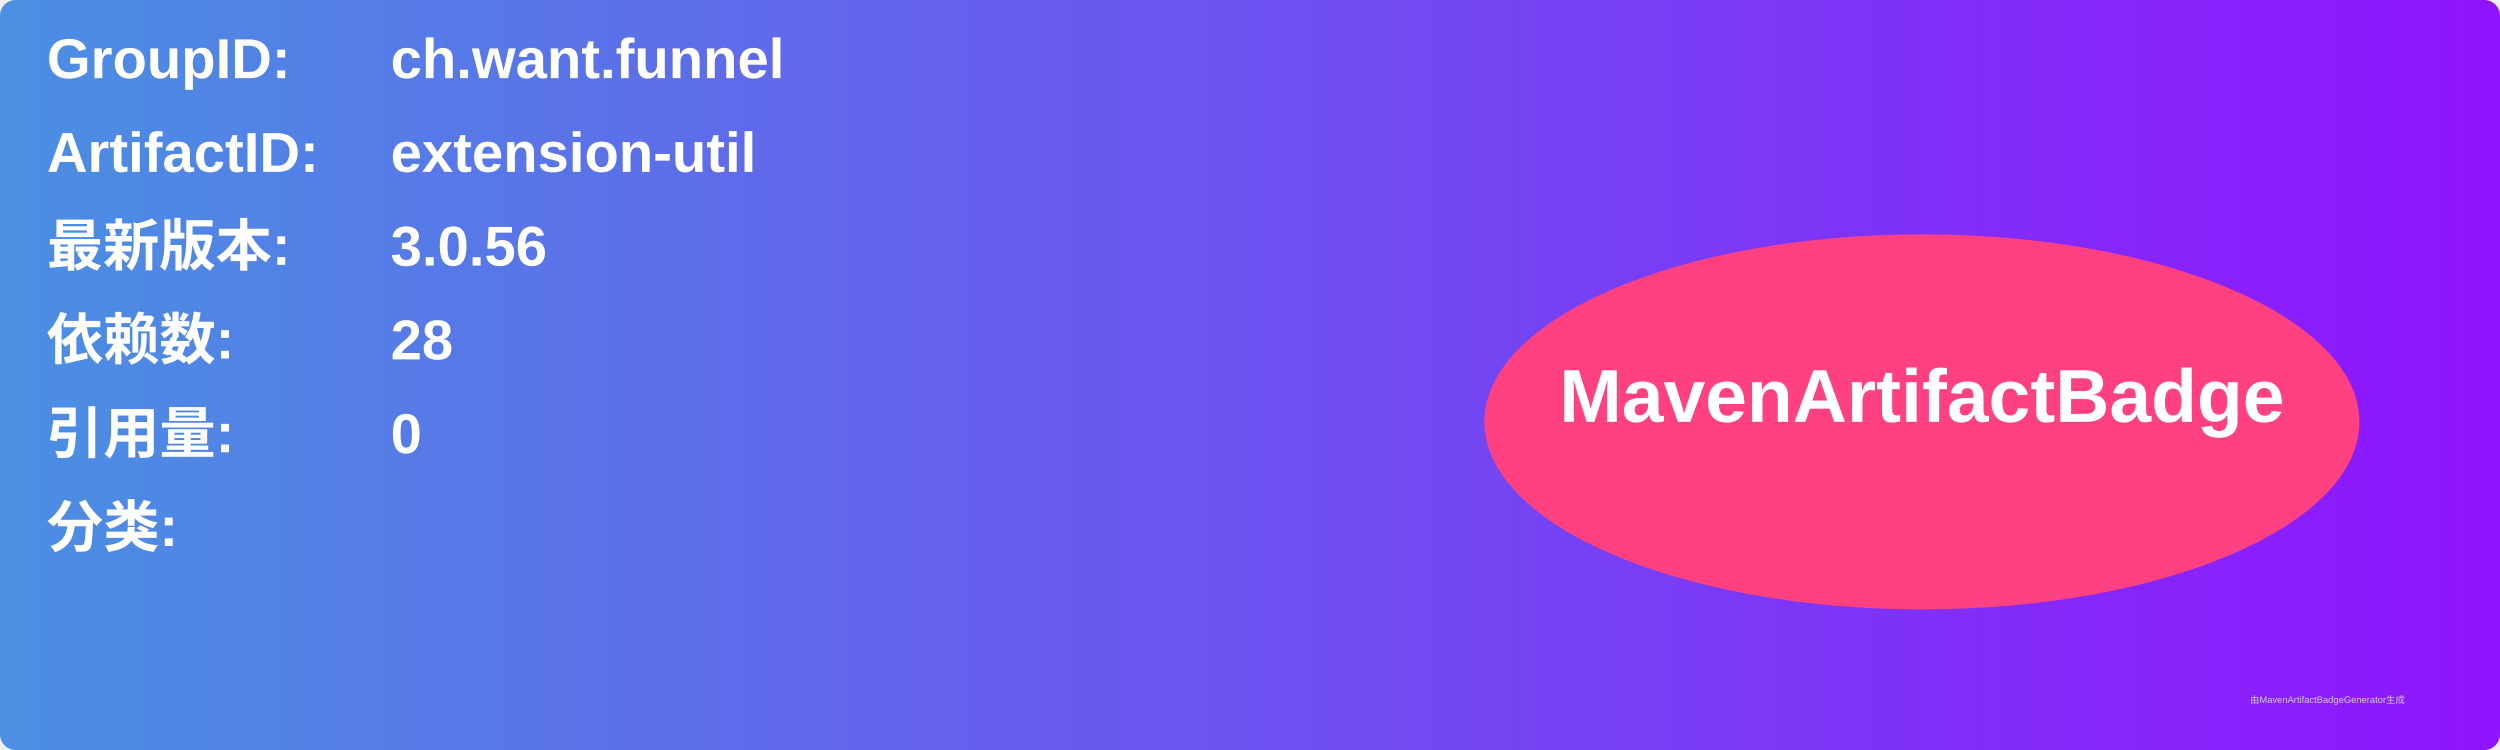
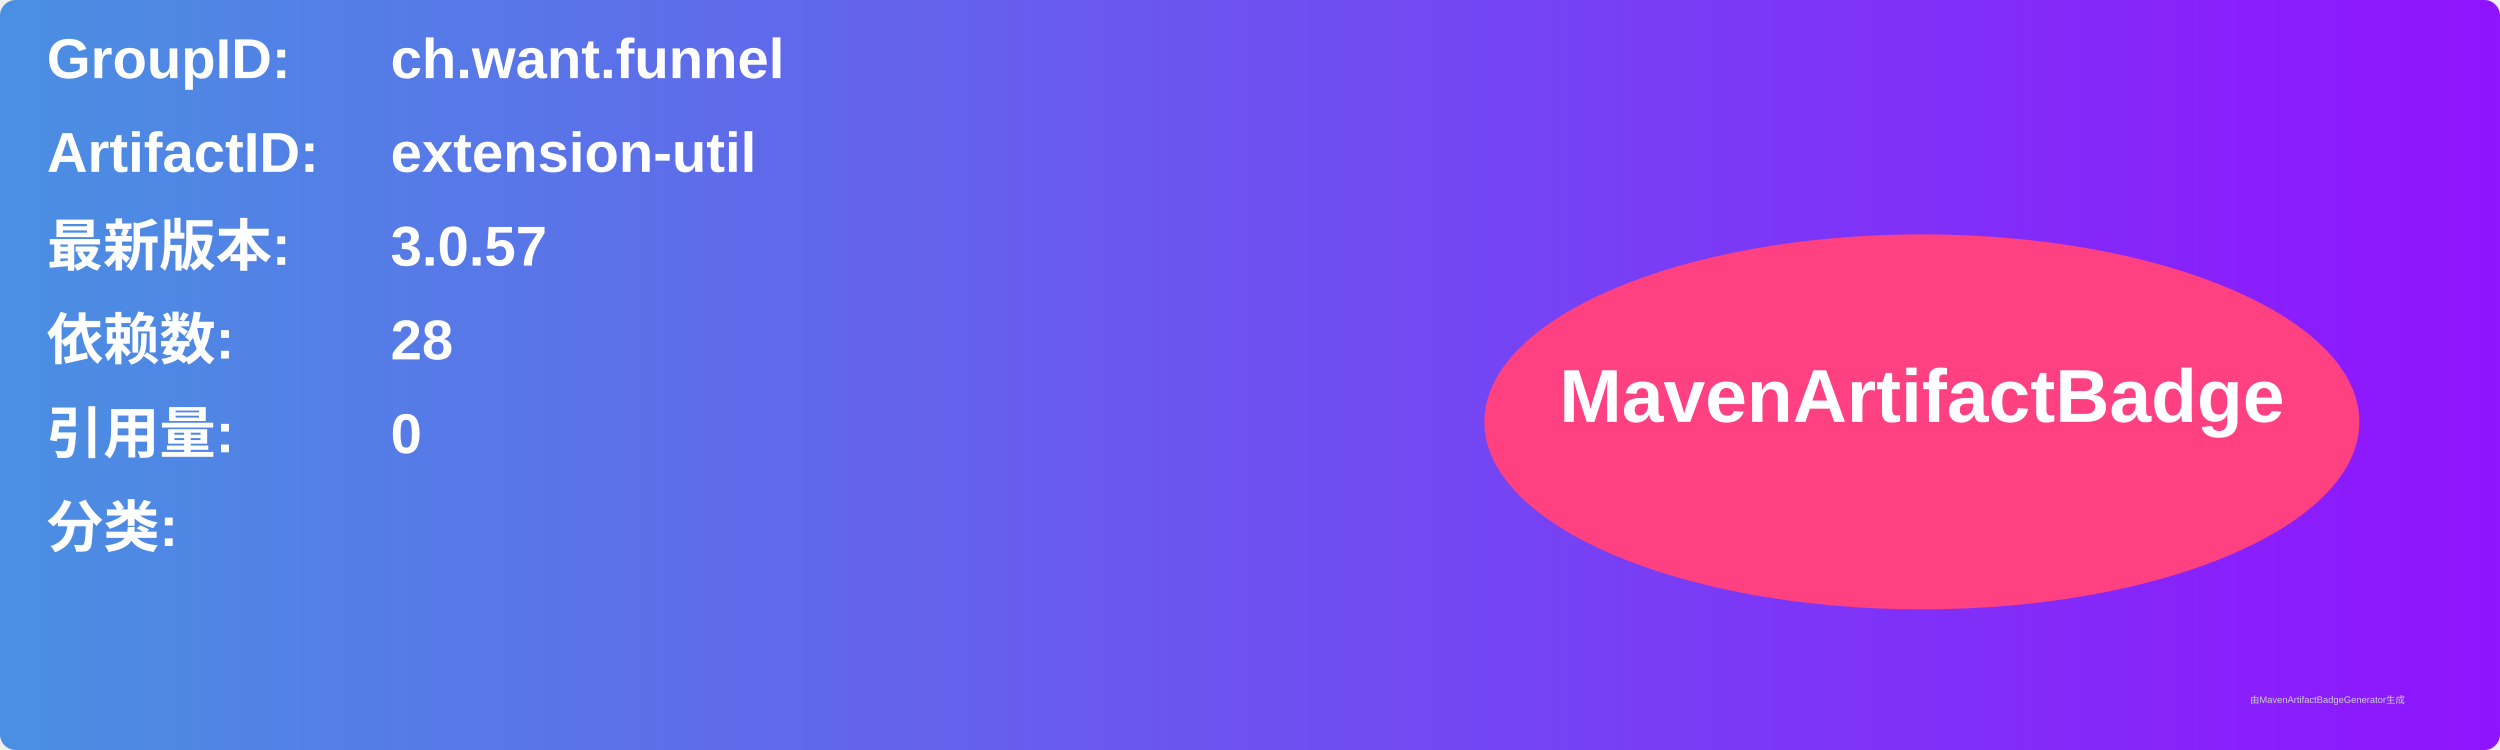
<svg xmlns="http://www.w3.org/2000/svg" width="800" height="240" viewBox="0 0 800 240">
  <linearGradient id="grad" x1="0%" y1="0%" x2="100%" y2="0%">
    <stop offset="0%" stop-color="#4a90e2" />
    <stop offset="100%" stop-color="#9013fe" />
  </linearGradient>
  <rect width="100%" height="100%" rx="5" ry="5" fill="url(#grad)" />
  <g transform="translate(15, 15)">
    <text x="0" y="10" font-family="Arial" font-size="18" fill="white" font-weight="bold" width="260">GroupID:</text>
    <text x="110" y="10" font-family="Arial" font-size="18" fill="white" font-weight="bold" width="460">ch.want.funnel</text>
    <text x="0" y="40" font-family="Arial" font-size="18" fill="white" font-weight="bold" width="260">ArtifactID:</text>
    <text x="110" y="40" font-family="Arial" font-size="18" fill="white" font-weight="bold" width="460">extension-util</text>
    <text x="0" y="70" font-family="Arial" font-size="18" fill="white" font-weight="bold">最新版本:</text>
    <text x="110" y="70" font-family="Arial" font-size="18" fill="white" font-weight="bold">
-       <tspan font-weight="bold">3.0.56</tspan>
+       <tspan font-weight="bold">3.0.57</tspan>
    </text>
    <text x="0" y="100" font-family="Arial" font-size="18" fill="white" font-weight="bold">依赖数: </text>
    <text x="110" y="100" font-family="Arial" font-size="18" fill="white">
      <tspan font-weight="bold">28</tspan>
    </text>
    <text x="0" y="130" font-family="Arial" font-size="18" fill="white" font-weight="bold">引用量: </text>
    <text x="110" y="130" font-family="Arial" font-size="18" fill="white">
      <tspan font-weight="bold">0</tspan>
    </text>
    <text x="0" y="160" font-family="Arial" font-size="18" fill="white" font-weight="bold">分类:</text>
    <text x="10" y="190" font-family="Arial" font-size="10" fill="white">
      <tspan font-weight="bold" />
    </text>
    <ellipse cx="600" cy="120" rx="140" ry="60" fill="#ff4081" />
    <text x="600" y="120" text-anchor="middle" font-family="Arial" font-size="24" fill="white" font-weight="bold">MavenArtifactBadge</text>
  </g>
  <text x="720" y="225" font-family="Arial" font-size="3" fill="#d0d0d0">由MavenArtifactBadgeGenerator生成</text>
</svg>
